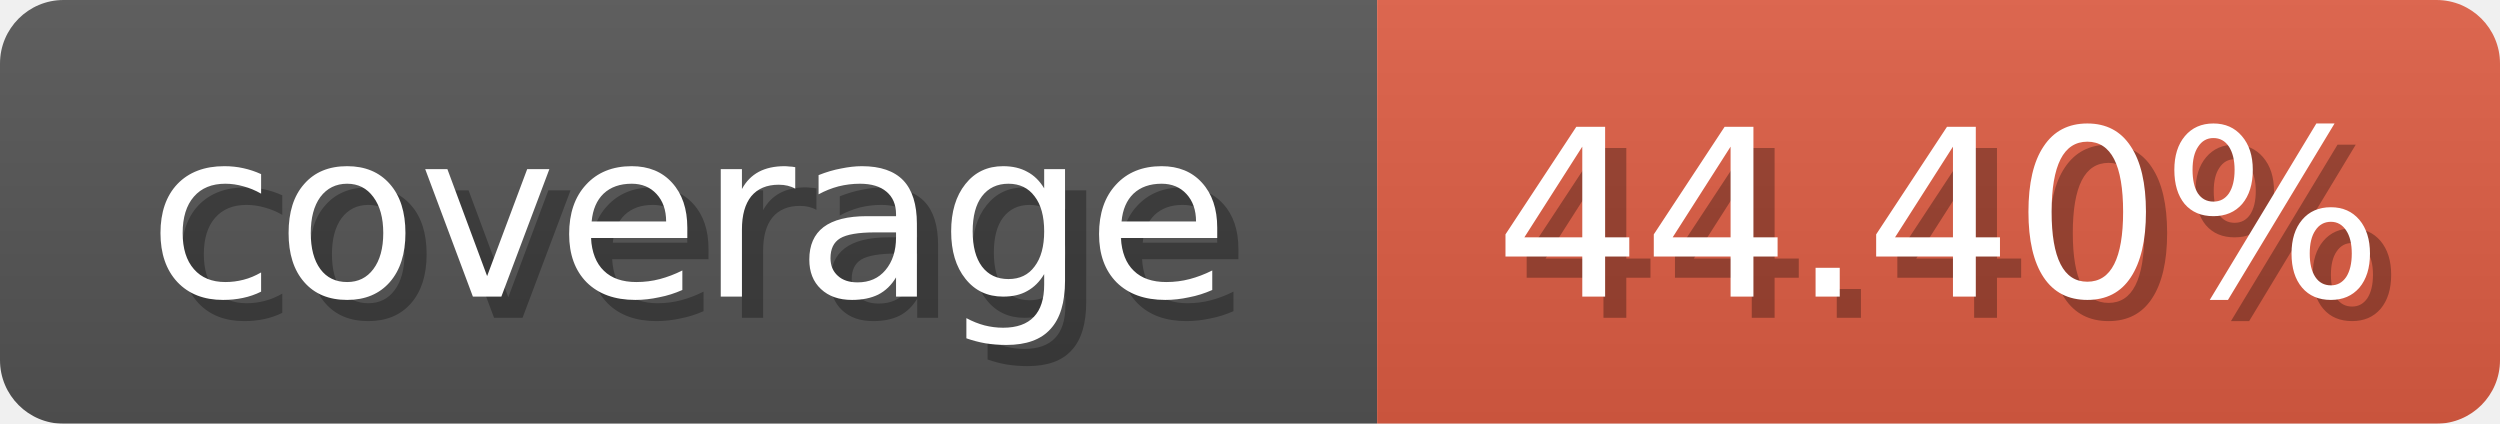
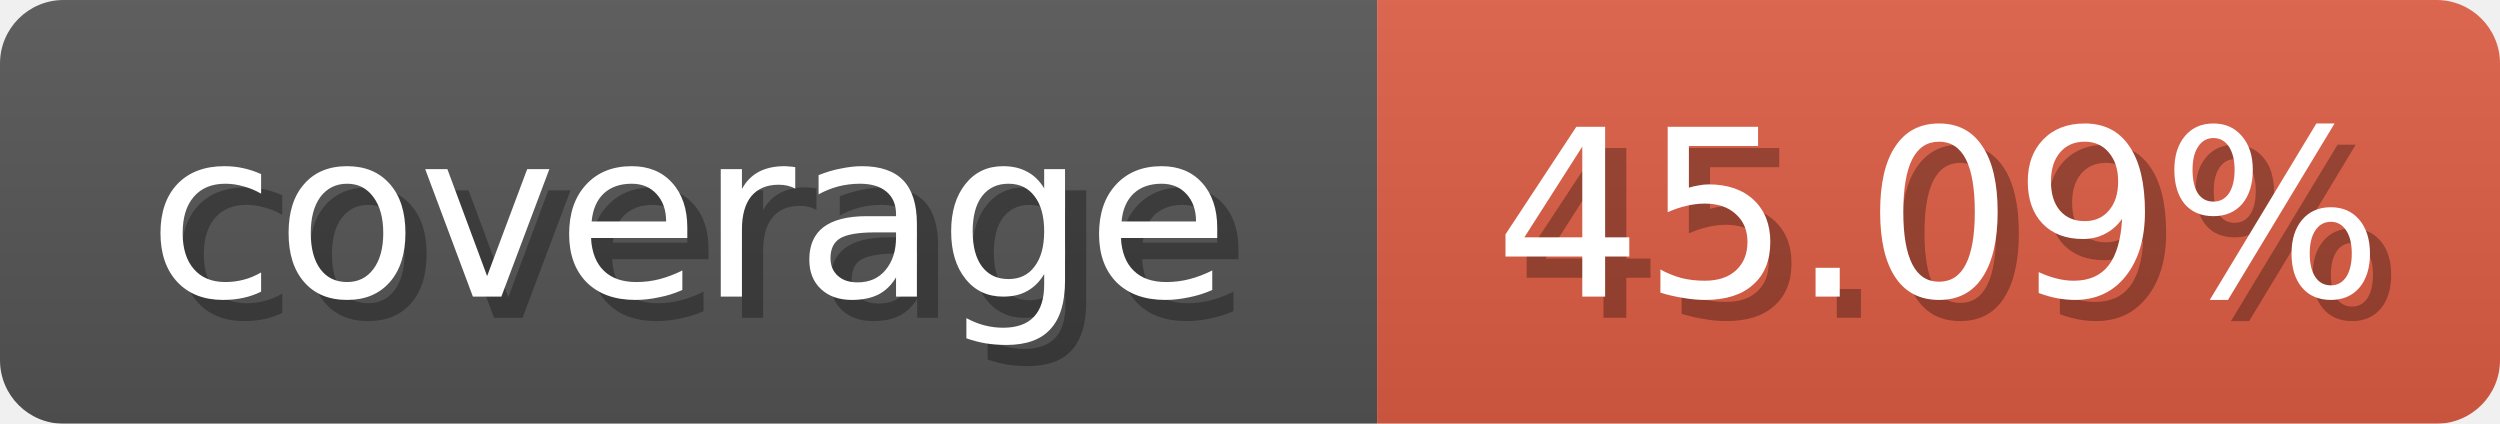
<svg xmlns="http://www.w3.org/2000/svg" width="118" height="20">
  <linearGradient id="b" x2="0" y2="100%">
    <stop offset="0" stop-color="#bbb" stop-opacity=".1" />
    <stop offset="1" stop-opacity=".1" />
  </linearGradient>
  <mask id="anybadge_1">
    <rect width="118" height="20" rx="3" fill="#fff" />
  </mask>
  <g mask="url(#anybadge_1)">
    <path fill="#555" d="M0 0h65v20H0z" />
    <path fill="#e05d44" d="M65 0h53v20H65z" />
    <path fill="url(#b)" d="M0 0h118v20H0z" />
  </g>
  <g fill="#fff" text-anchor="middle" font-family="DejaVu Sans,Verdana,Geneva,sans-serif" font-size="11">
    <text x="33.5" y="15" fill="#010101" fill-opacity=".3">coverage</text>
    <text x="32.5" y="14">coverage</text>
  </g>
  <g fill="#fff" text-anchor="middle" font-family="DejaVu Sans,Verdana,Geneva,sans-serif" font-size="11">
-     <text x="92.5" y="15" fill="#010101" fill-opacity=".3">44.40%</text>
-     <text x="91.5" y="14">44.40%</text>
+     <text x="92.5" y="15" fill="#010101" fill-opacity=".3">45.09%</text>
+     <text x="91.5" y="14">45.09%</text>
  </g>
</svg>
